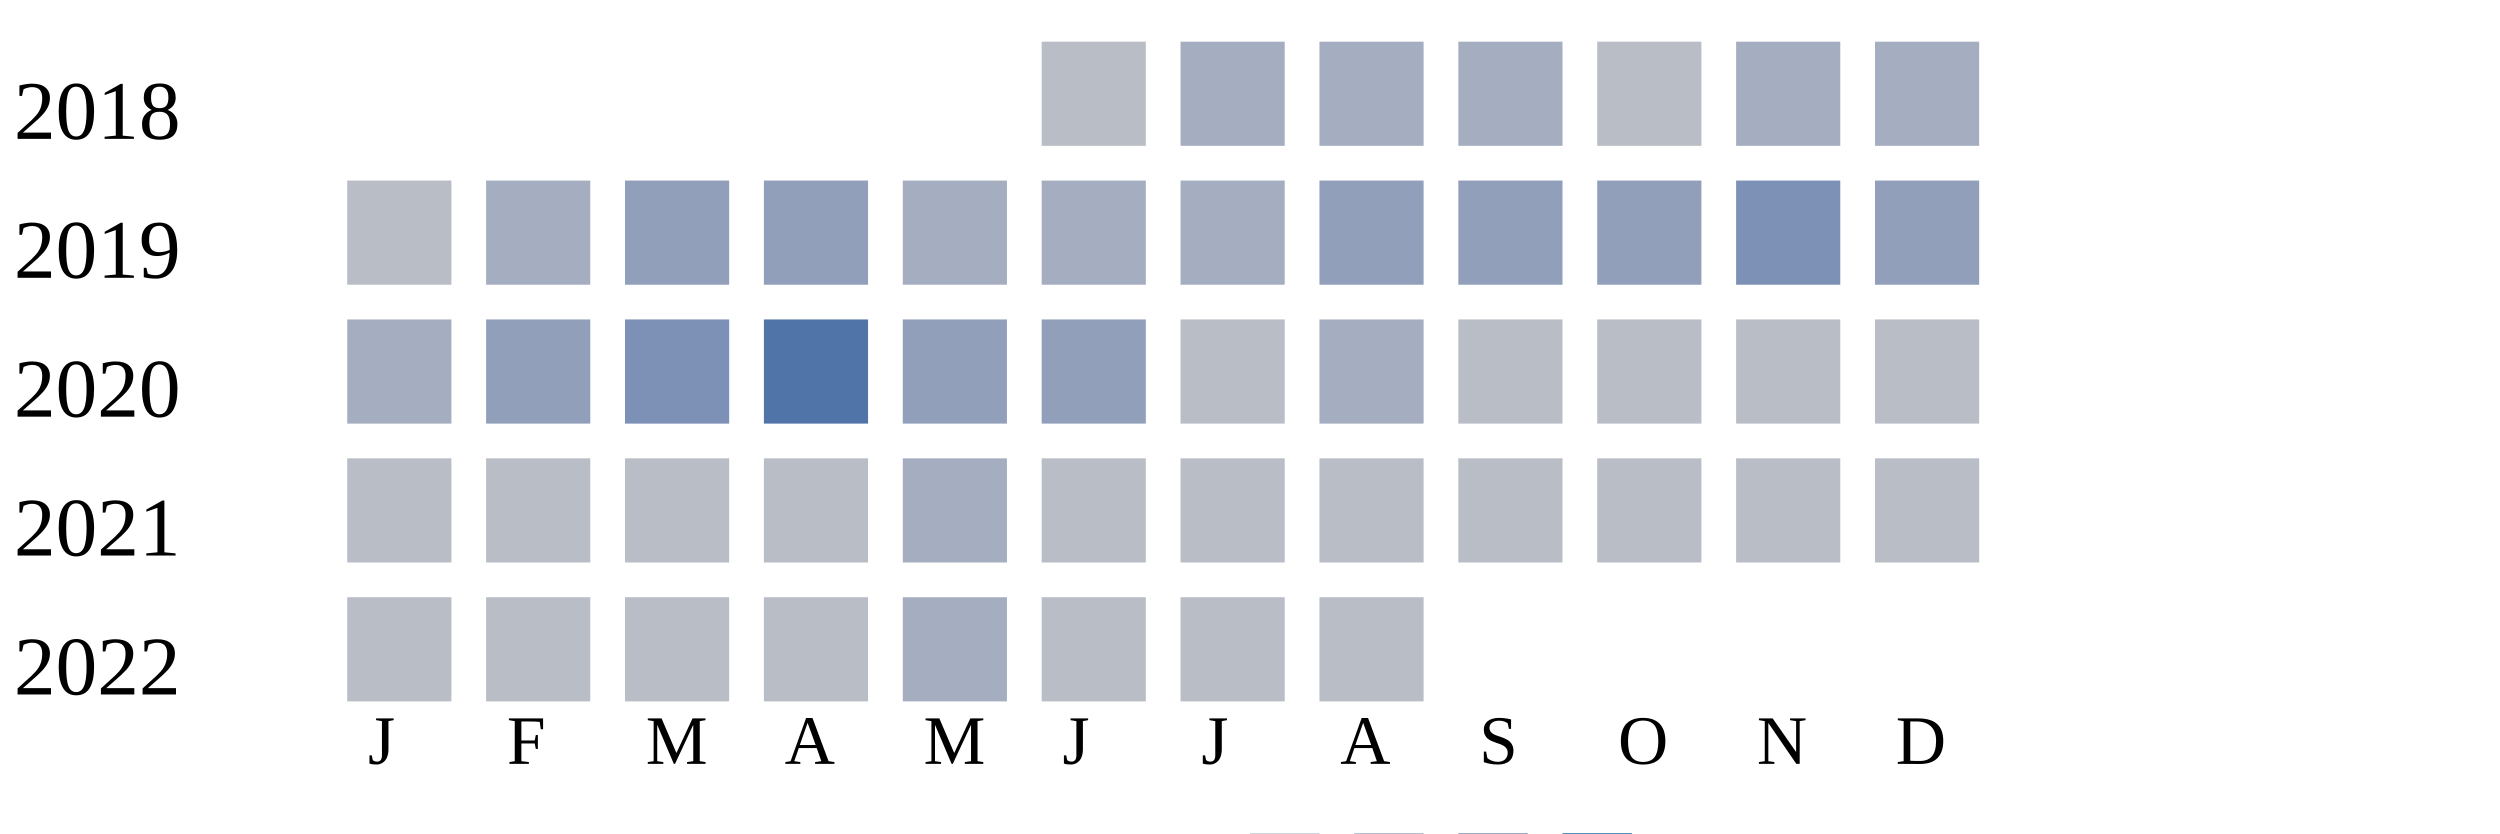
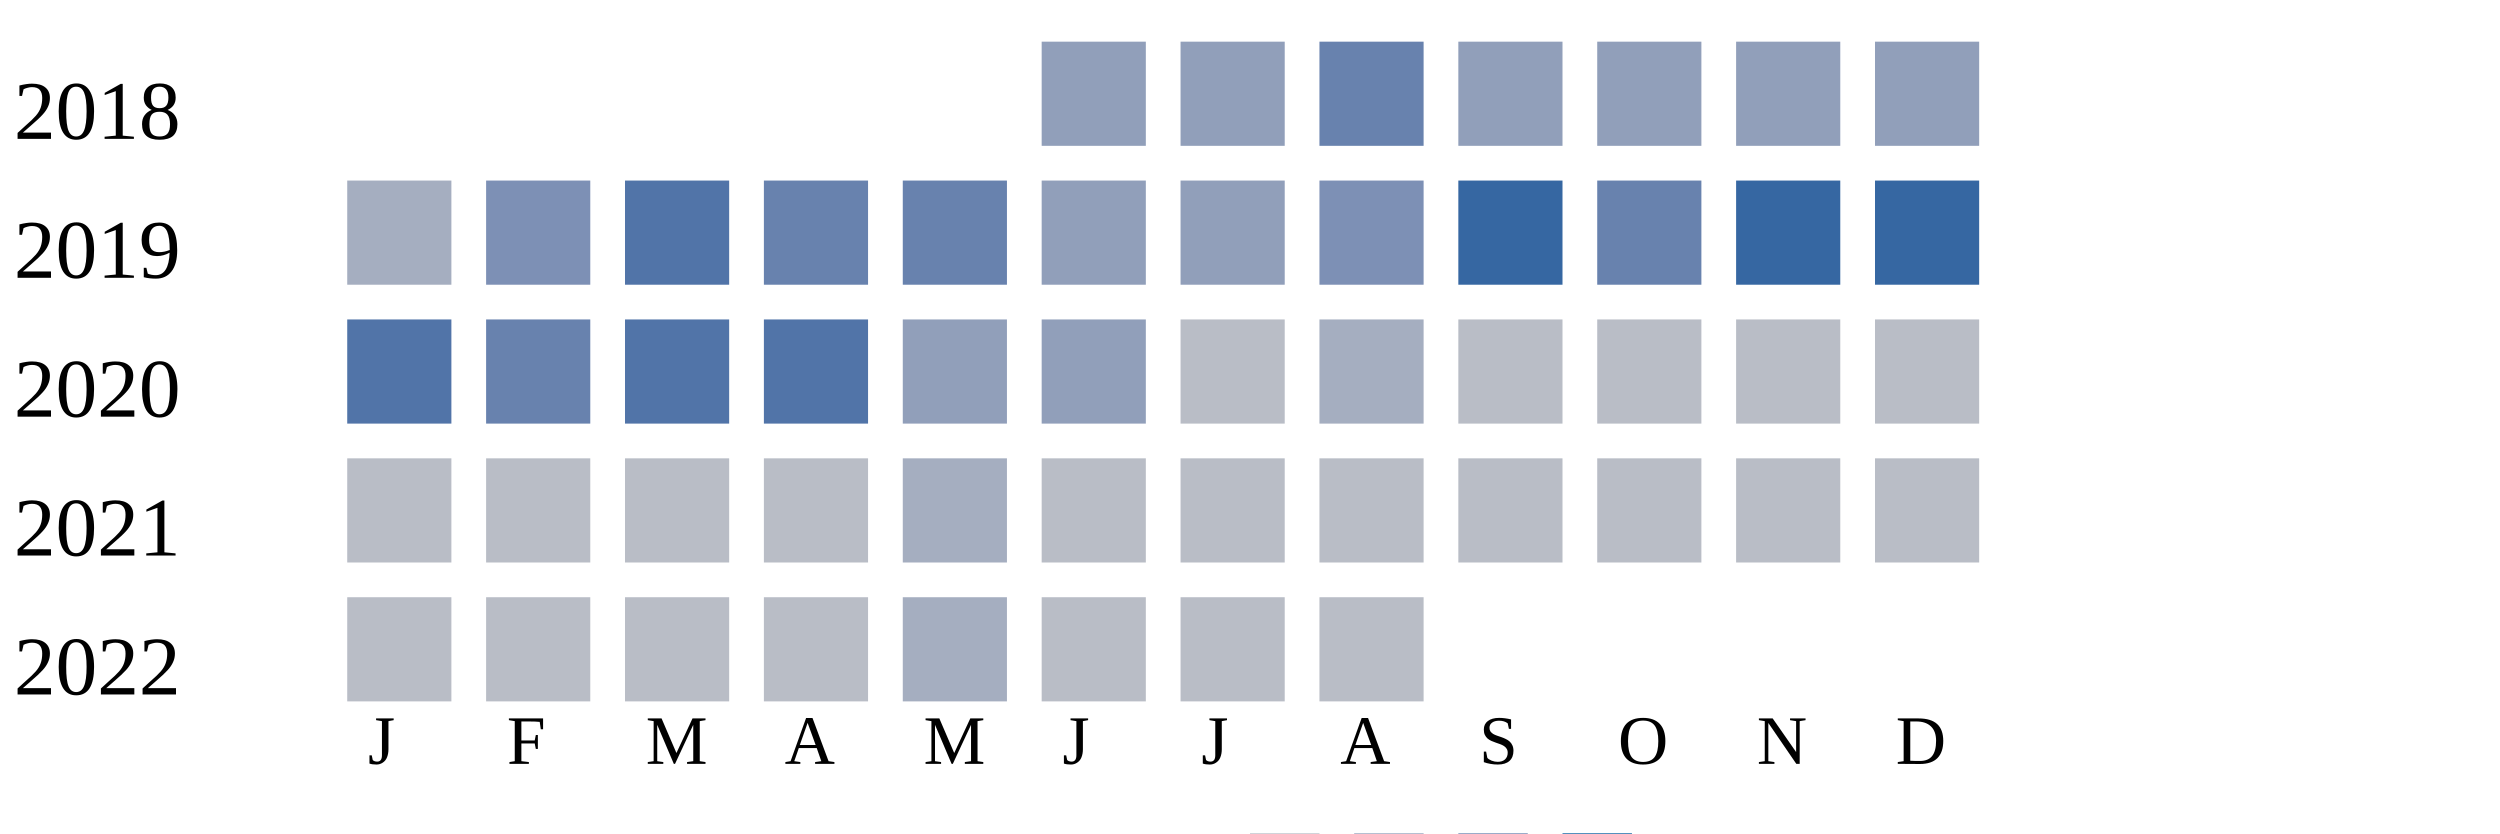
<svg xmlns="http://www.w3.org/2000/svg" width="360" height="120">
  <g transform="translate(0 0)">
    <text x="2" y="20">2018</text>
-     <rect x="150" y="6" width="15" height="15" fill="#b9bdc6" />
-     <rect x="170" y="6" width="15" height="15" fill="#a5aec0" />
-     <rect x="190" y="6" width="15" height="15" fill="#a5aec0" />
-     <rect x="210" y="6" width="15" height="15" fill="#a5aec0" />
-     <rect x="230" y="6" width="15" height="15" fill="#b9bdc6" />
-     <rect x="250" y="6" width="15" height="15" fill="#a5aec0" />
-     <rect x="270" y="6" width="15" height="15" fill="#a5aec0" />
+     <rect x="150" y="6" width="15" height="15" fill="#919fba" />
+     <rect x="170" y="6" width="15" height="15" fill="#919fba" />
+     <rect x="190" y="6" width="15" height="15" fill="#6882ae" />
+     <rect x="210" y="6" width="15" height="15" fill="#919fba" />
+     <rect x="230" y="6" width="15" height="15" fill="#919fba" />
+     <rect x="250" y="6" width="15" height="15" fill="#919fba" />
+     <rect x="270" y="6" width="15" height="15" fill="#919fba" />
  </g>
  <g transform="translate(0 20)">
    <text x="2" y="20">2019</text>
-     <rect x="50" y="6" width="15" height="15" fill="#b9bdc6" />
-     <rect x="70" y="6" width="15" height="15" fill="#a5aec0" />
-     <rect x="90" y="6" width="15" height="15" fill="#919fba" />
-     <rect x="110" y="6" width="15" height="15" fill="#919fba" />
-     <rect x="130" y="6" width="15" height="15" fill="#a5aec0" />
-     <rect x="150" y="6" width="15" height="15" fill="#a5aec0" />
-     <rect x="170" y="6" width="15" height="15" fill="#a5aec0" />
-     <rect x="190" y="6" width="15" height="15" fill="#919fba" />
-     <rect x="210" y="6" width="15" height="15" fill="#919fba" />
-     <rect x="230" y="6" width="15" height="15" fill="#919fba" />
-     <rect x="250" y="6" width="15" height="15" fill="#7d90b5" />
-     <rect x="270" y="6" width="15" height="15" fill="#919fba" />
+     <rect x="50" y="6" width="15" height="15" fill="#a5aec0" />
+     <rect x="70" y="6" width="15" height="15" fill="#7d90b5" />
+     <rect x="90" y="6" width="15" height="15" fill="#5174a8" />
+     <rect x="110" y="6" width="15" height="15" fill="#6882ae" />
+     <rect x="130" y="6" width="15" height="15" fill="#6882ae" />
+     <rect x="150" y="6" width="15" height="15" fill="#919fba" />
+     <rect x="170" y="6" width="15" height="15" fill="#919fba" />
+     <rect x="190" y="6" width="15" height="15" fill="#7d90b5" />
+     <rect x="210" y="6" width="15" height="15" fill="#3667a2" />
+     <rect x="230" y="6" width="15" height="15" fill="#6882ae" />
+     <rect x="250" y="6" width="15" height="15" fill="#3667a2" />
+     <rect x="270" y="6" width="15" height="15" fill="#3667a2" />
  </g>
  <g transform="translate(0 40)">
    <text x="2" y="20">2020</text>
-     <rect x="50" y="6" width="15" height="15" fill="#a5aec0" />
-     <rect x="70" y="6" width="15" height="15" fill="#919fba" />
-     <rect x="90" y="6" width="15" height="15" fill="#7d90b5" />
+     <rect x="50" y="6" width="15" height="15" fill="#5174a8" />
+     <rect x="70" y="6" width="15" height="15" fill="#6882ae" />
+     <rect x="90" y="6" width="15" height="15" fill="#5174a8" />
    <rect x="110" y="6" width="15" height="15" fill="#5174a8" />
    <rect x="130" y="6" width="15" height="15" fill="#919fba" />
    <rect x="150" y="6" width="15" height="15" fill="#919fba" />
    <rect x="170" y="6" width="15" height="15" fill="#b9bdc6" />
    <rect x="190" y="6" width="15" height="15" fill="#a5aec0" />
    <rect x="210" y="6" width="15" height="15" fill="#b9bdc6" />
    <rect x="230" y="6" width="15" height="15" fill="#b9bdc6" />
    <rect x="250" y="6" width="15" height="15" fill="#b9bdc6" />
    <rect x="270" y="6" width="15" height="15" fill="#b9bdc6" />
  </g>
  <g transform="translate(0 60)">
    <text x="2" y="20">2021</text>
    <rect x="50" y="6" width="15" height="15" fill="#b9bdc6" />
    <rect x="70" y="6" width="15" height="15" fill="#b9bdc6" />
    <rect x="90" y="6" width="15" height="15" fill="#b9bdc6" />
    <rect x="110" y="6" width="15" height="15" fill="#b9bdc6" />
    <rect x="130" y="6" width="15" height="15" fill="#a5aec0" />
    <rect x="150" y="6" width="15" height="15" fill="#b9bdc6" />
    <rect x="170" y="6" width="15" height="15" fill="#b9bdc6" />
    <rect x="190" y="6" width="15" height="15" fill="#b9bdc6" />
    <rect x="210" y="6" width="15" height="15" fill="#b9bdc6" />
    <rect x="230" y="6" width="15" height="15" fill="#b9bdc6" />
    <rect x="250" y="6" width="15" height="15" fill="#b9bdc6" />
    <rect x="270" y="6" width="15" height="15" fill="#b9bdc6" />
  </g>
  <g transform="translate(0 80)">
    <text x="2" y="20">2022</text>
    <rect x="50" y="6" width="15" height="15" fill="#b9bdc6" />
    <rect x="70" y="6" width="15" height="15" fill="#b9bdc6" />
    <rect x="90" y="6" width="15" height="15" fill="#b9bdc6" />
    <rect x="110" y="6" width="15" height="15" fill="#b9bdc6" />
    <rect x="130" y="6" width="15" height="15" fill="#a5aec0" />
    <rect x="150" y="6" width="15" height="15" fill="#b9bdc6" />
    <rect x="170" y="6" width="15" height="15" fill="#b9bdc6" />
    <rect x="190" y="6" width="15" height="15" fill="#b9bdc6" />
  </g>
  <text style="font-size: 10px; text-align: center" x="53" y="110">J</text>
  <text style="font-size: 10px; text-align: center" x="73" y="110">F</text>
  <text style="font-size: 10px; text-align: center" x="93" y="110">M</text>
  <text style="font-size: 10px; text-align: center" x="113" y="110">A</text>
  <text style="font-size: 10px; text-align: center" x="133" y="110">M</text>
  <text style="font-size: 10px; text-align: center" x="153" y="110">J</text>
  <text style="font-size: 10px; text-align: center" x="173" y="110">J</text>
  <text style="font-size: 10px; text-align: center" x="193" y="110">A</text>
  <text style="font-size: 10px; text-align: center" x="213" y="110">S</text>
  <text style="font-size: 10px; text-align: center" x="233" y="110">O</text>
  <text style="font-size: 10px; text-align: center" x="253" y="110">N</text>
  <text style="font-size: 10px; text-align: center" x="273" y="110">D</text>
  <text style="font-size: 10px;" x="155" y="129">Less</text>
  <rect fill="#b9bdc6" width="10" height="10" x="180" y="120" />
  <rect fill="#919fba" width="10" height="10" x="195" y="120" />
  <rect fill="#6882ae" width="10" height="10" x="210" y="120" />
  <rect fill="#005a9c" width="10" height="10" x="225" y="120" />
  <text x="240" y="129" style="font-size: 10px;">More</text>
</svg>
